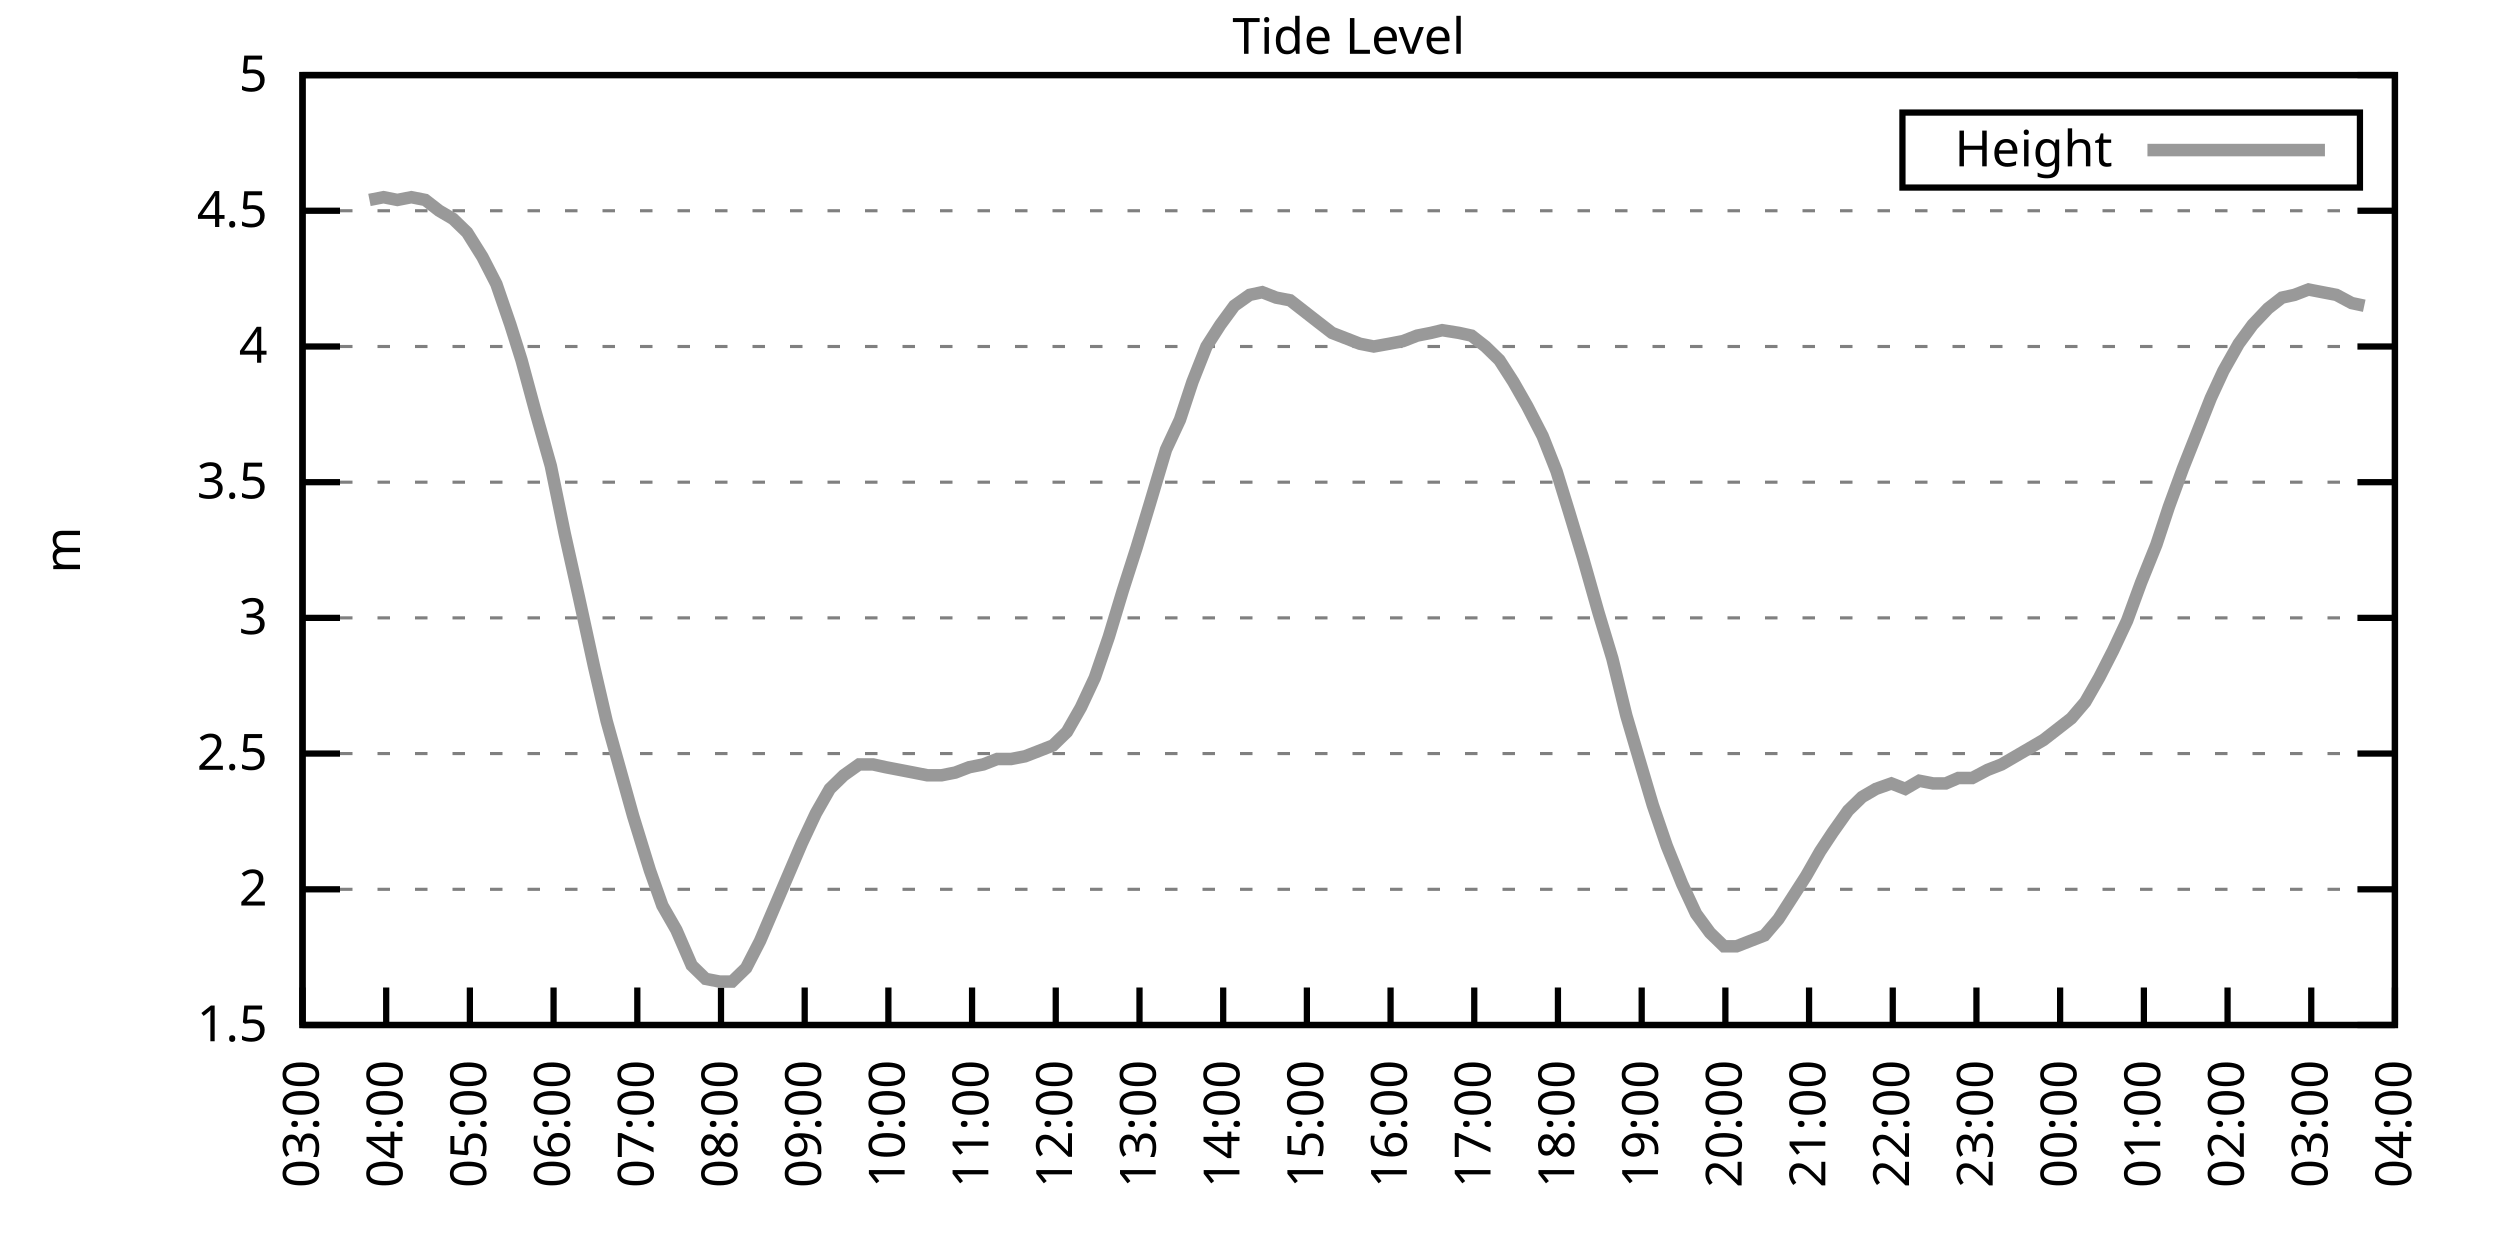
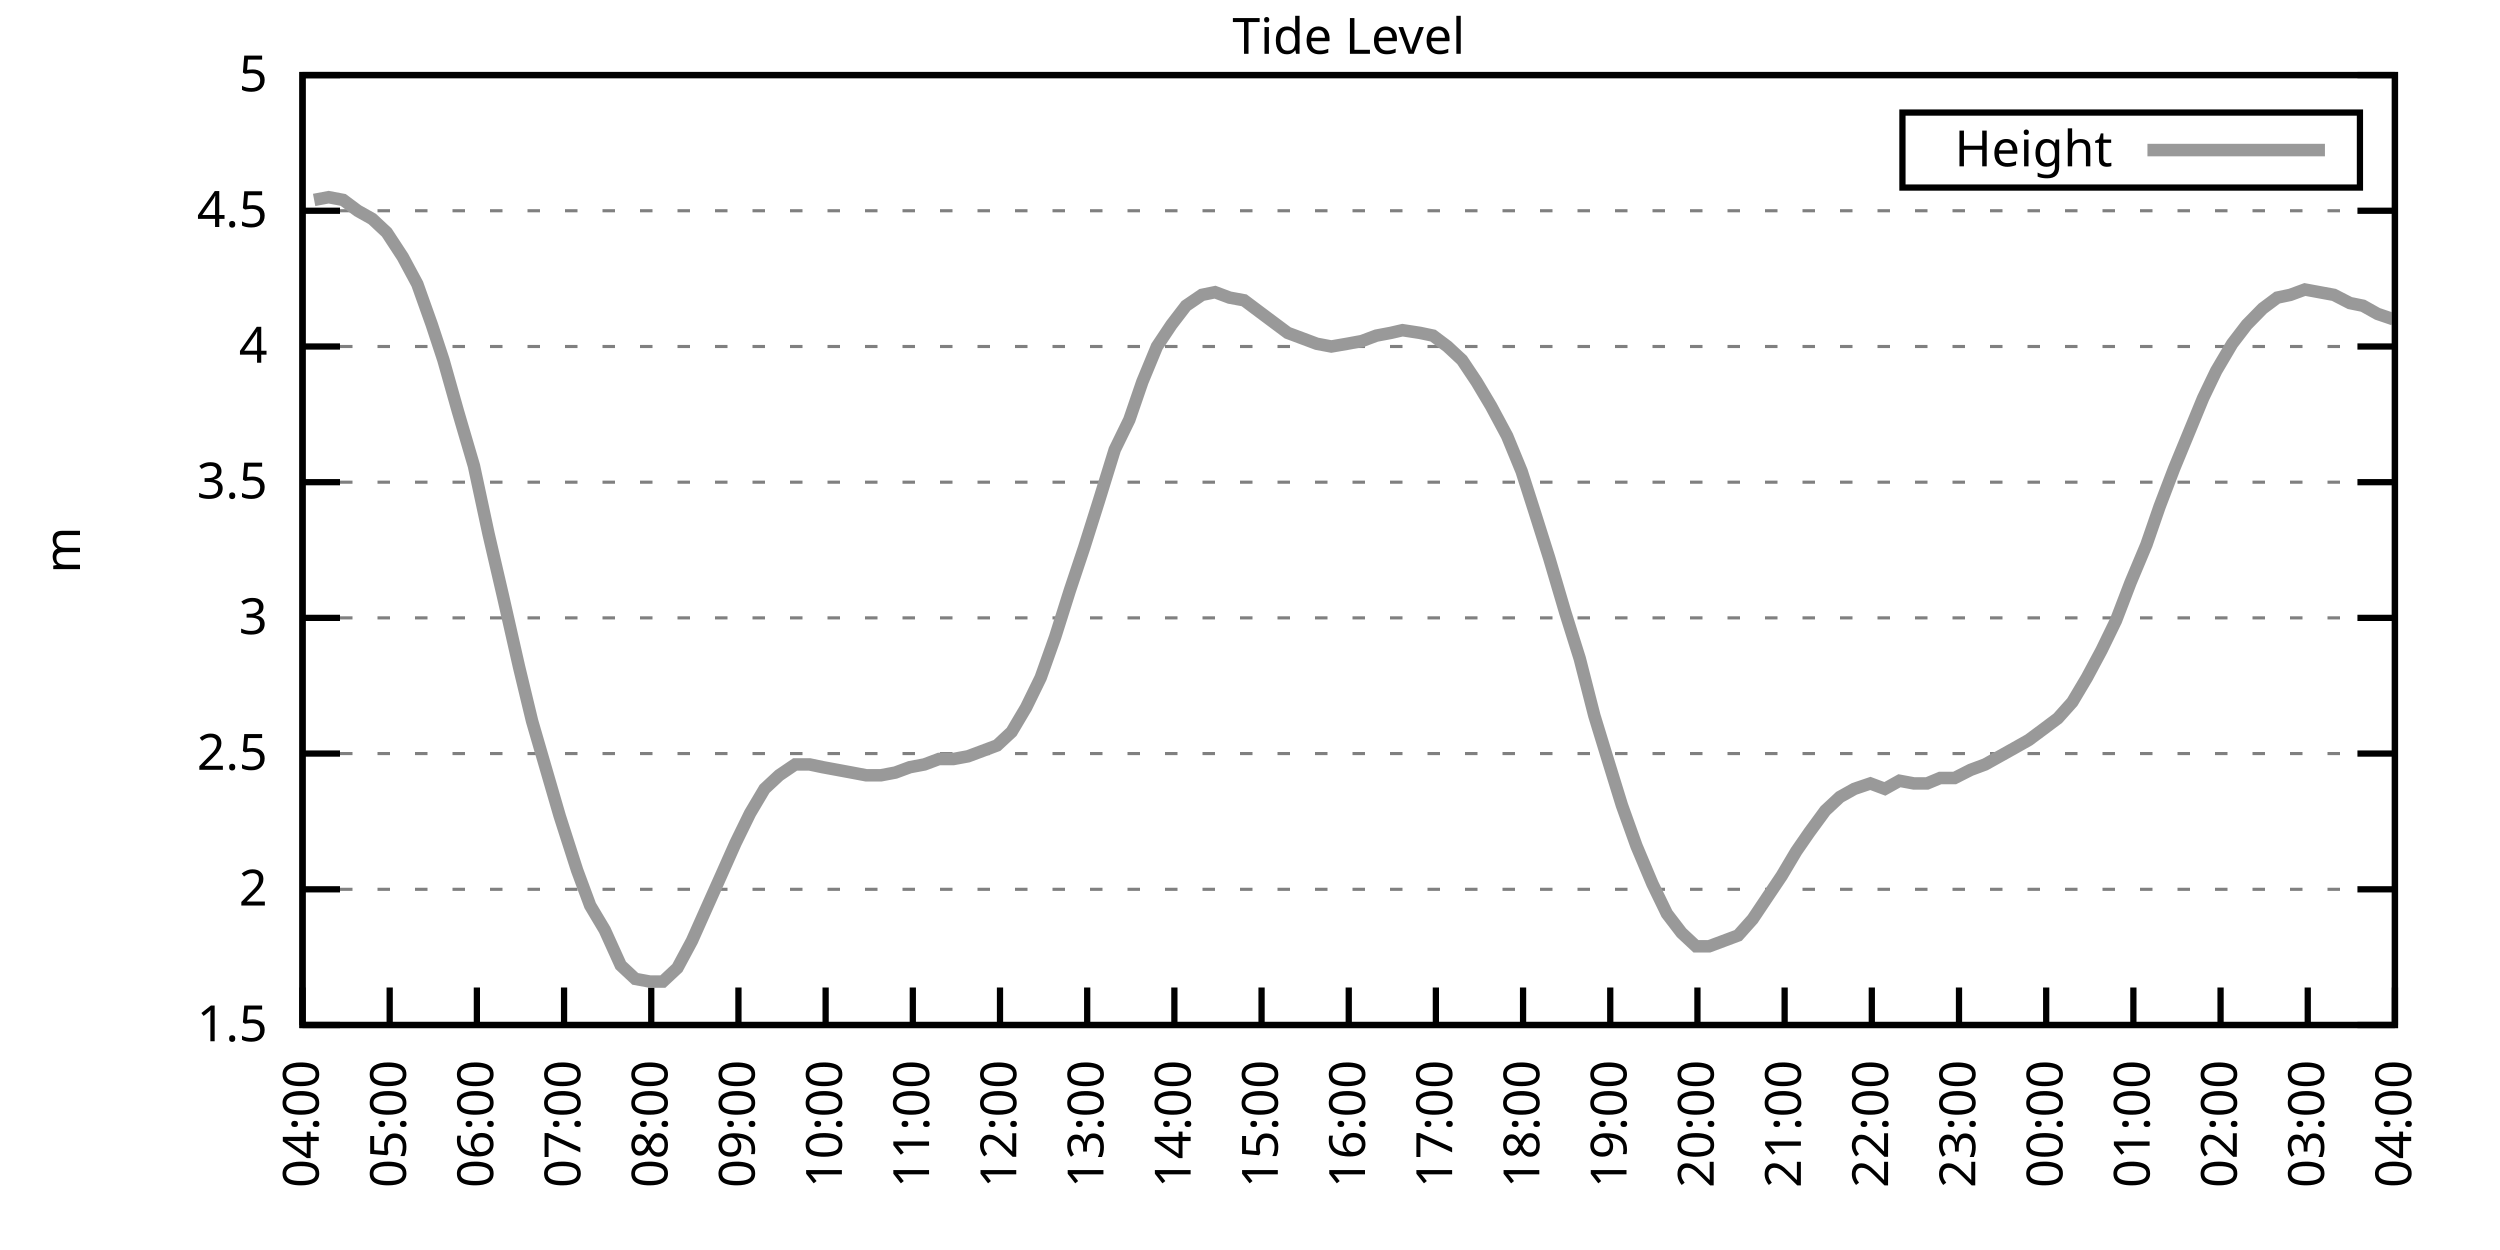
<svg xmlns="http://www.w3.org/2000/svg" xmlns:xlink="http://www.w3.org/1999/xlink" width="400" height="200" viewBox="0 0 400 200">
  <g id="gnuplot_canvas">
    <rect x="0" y="0" width="400" height="200" fill="none" />
    <defs>
      <circle id="gpDot" r="0.5" stroke-width="0.5" stroke="currentColor" />
      <path id="gpPt0" stroke-width="0.333" stroke="currentColor" d="M-1,0 h2 M0,-1 v2" />
      <path id="gpPt1" stroke-width="0.333" stroke="currentColor" d="M-1,-1 L1,1 M1,-1 L-1,1" />
      <path id="gpPt2" stroke-width="0.333" stroke="currentColor" d="M-1,0 L1,0 M0,-1 L0,1 M-1,-1 L1,1 M-1,1 L1,-1" />
      <rect id="gpPt3" stroke-width="0.333" stroke="currentColor" x="-1" y="-1" width="2" height="2" />
      <rect id="gpPt4" stroke-width="0.333" stroke="currentColor" fill="currentColor" x="-1" y="-1" width="2" height="2" />
      <circle id="gpPt5" stroke-width="0.333" stroke="currentColor" cx="0" cy="0" r="1" />
      <use xlink:href="#gpPt5" id="gpPt6" fill="currentColor" stroke="none" />
      <path id="gpPt7" stroke-width="0.333" stroke="currentColor" d="M0,-1.33 L-1.33,0.67 L1.33,0.67 z" />
      <use xlink:href="#gpPt7" id="gpPt8" fill="currentColor" stroke="none" />
      <use xlink:href="#gpPt7" id="gpPt9" stroke="currentColor" transform="rotate(180)" />
      <use xlink:href="#gpPt9" id="gpPt10" fill="currentColor" stroke="none" />
      <use xlink:href="#gpPt3" id="gpPt11" stroke="currentColor" transform="rotate(45)" />
      <use xlink:href="#gpPt11" id="gpPt12" fill="currentColor" stroke="none" />
      <path id="gpPt13" stroke-width="0.333" stroke="currentColor" d="M0,1.330 L1.265,0.411 L0.782,-1.067 L-0.782,-1.076 L-1.265,0.411 z" />
      <use xlink:href="#gpPt13" id="gpPt14" fill="currentColor" stroke="none" />
      <filter id="textbox" filterUnits="objectBoundingBox" x="0" y="0" height="1" width="1">
        <feFlood flood-color="white" flood-opacity="1" result="bgnd" />
        <feComposite in="SourceGraphic" in2="bgnd" operator="atop" />
      </filter>
      <filter id="greybox" filterUnits="objectBoundingBox" x="0" y="0" height="1" width="1">
        <feFlood flood-color="lightgrey" flood-opacity="1" result="grey" />
        <feComposite in="SourceGraphic" in2="grey" operator="atop" />
      </filter>
    </defs>
    <g fill="none" color="white" stroke="currentColor" stroke-width="1.00" stroke-linecap="butt" stroke-linejoin="miter">
</g>
    <g fill="none" color="black" stroke="currentColor" stroke-width="1.00" stroke-linecap="butt" stroke-linejoin="miter">
      <g stroke="none" shape-rendering="crispEdges">
        <polygon fill="rgb(255, 255, 255)" points="48.40,164.00 383.18,164.00 383.18,12.02 48.40,12.02 " />
      </g>
    </g>
    <g fill="none" color="black" stroke="currentColor" stroke-width="1.00" stroke-linecap="butt" stroke-linejoin="miter">
</g>
    <g fill="none" color="black" stroke="black" stroke-width="0.50" stroke-linecap="butt" stroke-linejoin="miter">
</g>
    <g fill="none" color="gray" stroke="currentColor" stroke-width="0.50" stroke-linecap="butt" stroke-linejoin="miter">
      <path stroke="gray" stroke-dasharray="2,4" class="gridline" d="M48.40,164.00 L383.19,164.00  " />
    </g>
    <g fill="none" color="gray" stroke="gray" stroke-width="1.00" stroke-linecap="butt" stroke-linejoin="miter">
</g>
    <g fill="none" color="black" stroke="currentColor" stroke-width="1.00" stroke-linecap="butt" stroke-linejoin="miter">
      <path stroke="black" d="M48.40,164.00 L54.40,164.00 M383.19,164.00 L377.19,164.00  " />
      <g transform="translate(42.80,166.60)" stroke="none" fill="black" font-family="Sans" font-size="8.00" text-anchor="end">
        <text>
          <tspan font-family="Sans"> 1.5</tspan>
        </text>
      </g>
    </g>
    <g fill="none" color="black" stroke="currentColor" stroke-width="1.00" stroke-linecap="butt" stroke-linejoin="miter">
</g>
    <g fill="none" color="black" stroke="black" stroke-width="0.50" stroke-linecap="butt" stroke-linejoin="miter">
</g>
    <g fill="none" color="gray" stroke="currentColor" stroke-width="0.50" stroke-linecap="butt" stroke-linejoin="miter">
      <path stroke="gray" stroke-dasharray="2,4" class="gridline" d="M48.40,142.29 L383.19,142.29  " />
    </g>
    <g fill="none" color="gray" stroke="gray" stroke-width="1.00" stroke-linecap="butt" stroke-linejoin="miter">
</g>
    <g fill="none" color="black" stroke="currentColor" stroke-width="1.00" stroke-linecap="butt" stroke-linejoin="miter">
      <path stroke="black" d="M48.40,142.29 L54.40,142.29 M383.19,142.29 L377.19,142.29  " />
      <g transform="translate(42.80,144.89)" stroke="none" fill="black" font-family="Sans" font-size="8.00" text-anchor="end">
        <text>
          <tspan font-family="Sans"> 2</tspan>
        </text>
      </g>
    </g>
    <g fill="none" color="black" stroke="currentColor" stroke-width="1.00" stroke-linecap="butt" stroke-linejoin="miter">
</g>
    <g fill="none" color="black" stroke="black" stroke-width="0.50" stroke-linecap="butt" stroke-linejoin="miter">
</g>
    <g fill="none" color="gray" stroke="currentColor" stroke-width="0.50" stroke-linecap="butt" stroke-linejoin="miter">
      <path stroke="gray" stroke-dasharray="2,4" class="gridline" d="M48.40,120.57 L383.19,120.57  " />
    </g>
    <g fill="none" color="gray" stroke="gray" stroke-width="1.00" stroke-linecap="butt" stroke-linejoin="miter">
</g>
    <g fill="none" color="black" stroke="currentColor" stroke-width="1.00" stroke-linecap="butt" stroke-linejoin="miter">
      <path stroke="black" d="M48.40,120.57 L54.40,120.57 M383.19,120.57 L377.19,120.57  " />
      <g transform="translate(42.80,123.17)" stroke="none" fill="black" font-family="Sans" font-size="8.00" text-anchor="end">
        <text>
          <tspan font-family="Sans"> 2.5</tspan>
        </text>
      </g>
    </g>
    <g fill="none" color="black" stroke="currentColor" stroke-width="1.00" stroke-linecap="butt" stroke-linejoin="miter">
</g>
    <g fill="none" color="black" stroke="black" stroke-width="0.50" stroke-linecap="butt" stroke-linejoin="miter">
</g>
    <g fill="none" color="gray" stroke="currentColor" stroke-width="0.50" stroke-linecap="butt" stroke-linejoin="miter">
      <path stroke="gray" stroke-dasharray="2,4" class="gridline" d="M48.40,98.86 L383.19,98.86  " />
    </g>
    <g fill="none" color="gray" stroke="gray" stroke-width="1.00" stroke-linecap="butt" stroke-linejoin="miter">
</g>
    <g fill="none" color="black" stroke="currentColor" stroke-width="1.00" stroke-linecap="butt" stroke-linejoin="miter">
      <path stroke="black" d="M48.40,98.86 L54.40,98.86 M383.19,98.86 L377.19,98.86  " />
      <g transform="translate(42.80,101.46)" stroke="none" fill="black" font-family="Sans" font-size="8.00" text-anchor="end">
        <text>
          <tspan font-family="Sans"> 3</tspan>
        </text>
      </g>
    </g>
    <g fill="none" color="black" stroke="currentColor" stroke-width="1.00" stroke-linecap="butt" stroke-linejoin="miter">
</g>
    <g fill="none" color="black" stroke="black" stroke-width="0.50" stroke-linecap="butt" stroke-linejoin="miter">
</g>
    <g fill="none" color="gray" stroke="currentColor" stroke-width="0.50" stroke-linecap="butt" stroke-linejoin="miter">
      <path stroke="gray" stroke-dasharray="2,4" class="gridline" d="M48.40,77.15 L383.19,77.15  " />
    </g>
    <g fill="none" color="gray" stroke="gray" stroke-width="1.00" stroke-linecap="butt" stroke-linejoin="miter">
</g>
    <g fill="none" color="black" stroke="currentColor" stroke-width="1.00" stroke-linecap="butt" stroke-linejoin="miter">
      <path stroke="black" d="M48.40,77.15 L54.40,77.15 M383.19,77.15 L377.19,77.15  " />
      <g transform="translate(42.80,79.75)" stroke="none" fill="black" font-family="Sans" font-size="8.00" text-anchor="end">
        <text>
          <tspan font-family="Sans"> 3.5</tspan>
        </text>
      </g>
    </g>
    <g fill="none" color="black" stroke="currentColor" stroke-width="1.00" stroke-linecap="butt" stroke-linejoin="miter">
</g>
    <g fill="none" color="black" stroke="black" stroke-width="0.50" stroke-linecap="butt" stroke-linejoin="miter">
</g>
    <g fill="none" color="gray" stroke="currentColor" stroke-width="0.50" stroke-linecap="butt" stroke-linejoin="miter">
      <path stroke="gray" stroke-dasharray="2,4" class="gridline" d="M48.40,55.44 L383.19,55.44  " />
    </g>
    <g fill="none" color="gray" stroke="gray" stroke-width="1.00" stroke-linecap="butt" stroke-linejoin="miter">
</g>
    <g fill="none" color="black" stroke="currentColor" stroke-width="1.00" stroke-linecap="butt" stroke-linejoin="miter">
      <path stroke="black" d="M48.40,55.44 L54.40,55.44 M383.19,55.44 L377.19,55.44  " />
      <g transform="translate(42.80,58.04)" stroke="none" fill="black" font-family="Sans" font-size="8.00" text-anchor="end">
        <text>
          <tspan font-family="Sans"> 4</tspan>
        </text>
      </g>
    </g>
    <g fill="none" color="black" stroke="currentColor" stroke-width="1.00" stroke-linecap="butt" stroke-linejoin="miter">
</g>
    <g fill="none" color="black" stroke="black" stroke-width="0.50" stroke-linecap="butt" stroke-linejoin="miter">
</g>
    <g fill="none" color="gray" stroke="currentColor" stroke-width="0.50" stroke-linecap="butt" stroke-linejoin="miter">
      <path stroke="gray" stroke-dasharray="2,4" class="gridline" d="M48.40,33.72 L383.19,33.72  " />
    </g>
    <g fill="none" color="gray" stroke="gray" stroke-width="1.00" stroke-linecap="butt" stroke-linejoin="miter">
</g>
    <g fill="none" color="black" stroke="currentColor" stroke-width="1.00" stroke-linecap="butt" stroke-linejoin="miter">
      <path stroke="black" d="M48.40,33.72 L54.40,33.72 M383.19,33.72 L377.19,33.72  " />
      <g transform="translate(42.80,36.32)" stroke="none" fill="black" font-family="Sans" font-size="8.00" text-anchor="end">
        <text>
          <tspan font-family="Sans"> 4.5</tspan>
        </text>
      </g>
    </g>
    <g fill="none" color="black" stroke="currentColor" stroke-width="1.00" stroke-linecap="butt" stroke-linejoin="miter">
</g>
    <g fill="none" color="black" stroke="black" stroke-width="0.50" stroke-linecap="butt" stroke-linejoin="miter">
</g>
    <g fill="none" color="gray" stroke="currentColor" stroke-width="0.50" stroke-linecap="butt" stroke-linejoin="miter">
      <path stroke="gray" stroke-dasharray="2,4" class="gridline" d="M48.40,12.01 L383.19,12.01  " />
    </g>
    <g fill="none" color="gray" stroke="gray" stroke-width="1.00" stroke-linecap="butt" stroke-linejoin="miter">
</g>
    <g fill="none" color="black" stroke="currentColor" stroke-width="1.00" stroke-linecap="butt" stroke-linejoin="miter">
      <path stroke="black" d="M48.40,12.01 L54.40,12.01 M383.19,12.01 L377.19,12.01  " />
      <g transform="translate(42.80,14.61)" stroke="none" fill="black" font-family="Sans" font-size="8.00" text-anchor="end">
        <text>
          <tspan font-family="Sans"> 5</tspan>
        </text>
      </g>
    </g>
    <g fill="none" color="black" stroke="currentColor" stroke-width="1.00" stroke-linecap="butt" stroke-linejoin="miter">
      <path stroke="black" d="M48.40,164.00 L48.40,158.00  " />
      <g transform="translate(51.00,169.60) rotate(270.00)" stroke="none" fill="black" font-family="Sans" font-size="8.00" text-anchor="end">
        <text>
-           <tspan font-family="Sans">03:00</tspan>
-         </text>
-       </g>
-     </g>
-     <g fill="none" color="black" stroke="currentColor" stroke-width="1.00" stroke-linecap="butt" stroke-linejoin="miter">
-       <path stroke="black" d="M61.79,164.00 L61.79,158.00  " />
-       <g transform="translate(64.39,169.60) rotate(270.00)" stroke="none" fill="black" font-family="Sans" font-size="8.00" text-anchor="end">
-         <text>
          <tspan font-family="Sans">04:00</tspan>
        </text>
      </g>
    </g>
    <g fill="none" color="black" stroke="currentColor" stroke-width="1.00" stroke-linecap="butt" stroke-linejoin="miter">
-       <path stroke="black" d="M75.18,164.00 L75.18,158.00  " />
-       <g transform="translate(77.78,169.60) rotate(270.00)" stroke="none" fill="black" font-family="Sans" font-size="8.00" text-anchor="end">
+       <path stroke="black" d="M62.35,164.00 L62.35,158.00  " />
+       <g transform="translate(64.95,169.60) rotate(270.00)" stroke="none" fill="black" font-family="Sans" font-size="8.00" text-anchor="end">
        <text>
          <tspan font-family="Sans">05:00</tspan>
        </text>
      </g>
    </g>
    <g fill="none" color="black" stroke="currentColor" stroke-width="1.00" stroke-linecap="butt" stroke-linejoin="miter">
-       <path stroke="black" d="M88.57,164.00 L88.57,158.00  " />
-       <g transform="translate(91.17,169.60) rotate(270.00)" stroke="none" fill="black" font-family="Sans" font-size="8.00" text-anchor="end">
+       <path stroke="black" d="M76.30,164.00 L76.30,158.00  " />
+       <g transform="translate(78.90,169.60) rotate(270.00)" stroke="none" fill="black" font-family="Sans" font-size="8.00" text-anchor="end">
        <text>
          <tspan font-family="Sans">06:00</tspan>
        </text>
      </g>
    </g>
    <g fill="none" color="black" stroke="currentColor" stroke-width="1.00" stroke-linecap="butt" stroke-linejoin="miter">
-       <path stroke="black" d="M101.97,164.00 L101.97,158.00  " />
-       <g transform="translate(104.57,169.60) rotate(270.00)" stroke="none" fill="black" font-family="Sans" font-size="8.00" text-anchor="end">
+       <path stroke="black" d="M90.25,164.00 L90.25,158.00  " />
+       <g transform="translate(92.85,169.60) rotate(270.00)" stroke="none" fill="black" font-family="Sans" font-size="8.00" text-anchor="end">
        <text>
          <tspan font-family="Sans">07:00</tspan>
        </text>
      </g>
    </g>
    <g fill="none" color="black" stroke="currentColor" stroke-width="1.00" stroke-linecap="butt" stroke-linejoin="miter">
-       <path stroke="black" d="M115.36,164.00 L115.36,158.00  " />
-       <g transform="translate(117.96,169.60) rotate(270.00)" stroke="none" fill="black" font-family="Sans" font-size="8.00" text-anchor="end">
+       <path stroke="black" d="M104.20,164.00 L104.20,158.00  " />
+       <g transform="translate(106.80,169.60) rotate(270.00)" stroke="none" fill="black" font-family="Sans" font-size="8.00" text-anchor="end">
        <text>
          <tspan font-family="Sans">08:00</tspan>
        </text>
      </g>
    </g>
    <g fill="none" color="black" stroke="currentColor" stroke-width="1.00" stroke-linecap="butt" stroke-linejoin="miter">
-       <path stroke="black" d="M128.75,164.00 L128.75,158.00  " />
-       <g transform="translate(131.35,169.60) rotate(270.00)" stroke="none" fill="black" font-family="Sans" font-size="8.00" text-anchor="end">
+       <path stroke="black" d="M118.15,164.00 L118.15,158.00  " />
+       <g transform="translate(120.75,169.60) rotate(270.00)" stroke="none" fill="black" font-family="Sans" font-size="8.00" text-anchor="end">
        <text>
          <tspan font-family="Sans">09:00</tspan>
        </text>
      </g>
    </g>
    <g fill="none" color="black" stroke="currentColor" stroke-width="1.00" stroke-linecap="butt" stroke-linejoin="miter">
-       <path stroke="black" d="M142.14,164.00 L142.14,158.00  " />
-       <g transform="translate(144.74,169.60) rotate(270.00)" stroke="none" fill="black" font-family="Sans" font-size="8.00" text-anchor="end">
+       <path stroke="black" d="M132.10,164.00 L132.10,158.00  " />
+       <g transform="translate(134.70,169.60) rotate(270.00)" stroke="none" fill="black" font-family="Sans" font-size="8.00" text-anchor="end">
        <text>
          <tspan font-family="Sans">10:00</tspan>
        </text>
      </g>
    </g>
    <g fill="none" color="black" stroke="currentColor" stroke-width="1.00" stroke-linecap="butt" stroke-linejoin="miter">
-       <path stroke="black" d="M155.53,164.00 L155.53,158.00  " />
-       <g transform="translate(158.13,169.60) rotate(270.00)" stroke="none" fill="black" font-family="Sans" font-size="8.00" text-anchor="end">
+       <path stroke="black" d="M146.05,164.00 L146.05,158.00  " />
+       <g transform="translate(148.65,169.60) rotate(270.00)" stroke="none" fill="black" font-family="Sans" font-size="8.00" text-anchor="end">
        <text>
          <tspan font-family="Sans">11:00</tspan>
        </text>
      </g>
    </g>
    <g fill="none" color="black" stroke="currentColor" stroke-width="1.00" stroke-linecap="butt" stroke-linejoin="miter">
-       <path stroke="black" d="M168.92,164.00 L168.92,158.00  " />
-       <g transform="translate(171.52,169.60) rotate(270.00)" stroke="none" fill="black" font-family="Sans" font-size="8.00" text-anchor="end">
+       <path stroke="black" d="M160.00,164.00 L160.00,158.00  " />
+       <g transform="translate(162.60,169.60) rotate(270.00)" stroke="none" fill="black" font-family="Sans" font-size="8.00" text-anchor="end">
        <text>
          <tspan font-family="Sans">12:00</tspan>
        </text>
      </g>
    </g>
    <g fill="none" color="black" stroke="currentColor" stroke-width="1.00" stroke-linecap="butt" stroke-linejoin="miter">
-       <path stroke="black" d="M182.32,164.00 L182.32,158.00  " />
-       <g transform="translate(184.92,169.60) rotate(270.00)" stroke="none" fill="black" font-family="Sans" font-size="8.00" text-anchor="end">
+       <path stroke="black" d="M173.95,164.00 L173.95,158.00  " />
+       <g transform="translate(176.55,169.60) rotate(270.00)" stroke="none" fill="black" font-family="Sans" font-size="8.00" text-anchor="end">
        <text>
          <tspan font-family="Sans">13:00</tspan>
        </text>
      </g>
    </g>
    <g fill="none" color="black" stroke="currentColor" stroke-width="1.00" stroke-linecap="butt" stroke-linejoin="miter">
-       <path stroke="black" d="M195.71,164.00 L195.71,158.00  " />
-       <g transform="translate(198.31,169.60) rotate(270.00)" stroke="none" fill="black" font-family="Sans" font-size="8.00" text-anchor="end">
+       <path stroke="black" d="M187.90,164.00 L187.90,158.00  " />
+       <g transform="translate(190.50,169.60) rotate(270.00)" stroke="none" fill="black" font-family="Sans" font-size="8.00" text-anchor="end">
        <text>
          <tspan font-family="Sans">14:00</tspan>
        </text>
      </g>
    </g>
    <g fill="none" color="black" stroke="currentColor" stroke-width="1.00" stroke-linecap="butt" stroke-linejoin="miter">
-       <path stroke="black" d="M209.10,164.00 L209.10,158.00  " />
-       <g transform="translate(211.70,169.60) rotate(270.00)" stroke="none" fill="black" font-family="Sans" font-size="8.00" text-anchor="end">
+       <path stroke="black" d="M201.85,164.00 L201.85,158.00  " />
+       <g transform="translate(204.45,169.60) rotate(270.00)" stroke="none" fill="black" font-family="Sans" font-size="8.00" text-anchor="end">
        <text>
          <tspan font-family="Sans">15:00</tspan>
        </text>
      </g>
    </g>
    <g fill="none" color="black" stroke="currentColor" stroke-width="1.00" stroke-linecap="butt" stroke-linejoin="miter">
-       <path stroke="black" d="M222.49,164.00 L222.49,158.00  " />
-       <g transform="translate(225.09,169.60) rotate(270.00)" stroke="none" fill="black" font-family="Sans" font-size="8.00" text-anchor="end">
+       <path stroke="black" d="M215.80,164.00 L215.80,158.00  " />
+       <g transform="translate(218.40,169.60) rotate(270.00)" stroke="none" fill="black" font-family="Sans" font-size="8.00" text-anchor="end">
        <text>
          <tspan font-family="Sans">16:00</tspan>
        </text>
      </g>
    </g>
    <g fill="none" color="black" stroke="currentColor" stroke-width="1.00" stroke-linecap="butt" stroke-linejoin="miter">
-       <path stroke="black" d="M235.88,164.00 L235.88,158.00  " />
-       <g transform="translate(238.48,169.60) rotate(270.00)" stroke="none" fill="black" font-family="Sans" font-size="8.00" text-anchor="end">
+       <path stroke="black" d="M229.74,164.00 L229.74,158.00  " />
+       <g transform="translate(232.34,169.60) rotate(270.00)" stroke="none" fill="black" font-family="Sans" font-size="8.00" text-anchor="end">
        <text>
          <tspan font-family="Sans">17:00</tspan>
        </text>
      </g>
    </g>
    <g fill="none" color="black" stroke="currentColor" stroke-width="1.00" stroke-linecap="butt" stroke-linejoin="miter">
-       <path stroke="black" d="M249.27,164.00 L249.27,158.00  " />
-       <g transform="translate(251.87,169.60) rotate(270.00)" stroke="none" fill="black" font-family="Sans" font-size="8.00" text-anchor="end">
+       <path stroke="black" d="M243.69,164.00 L243.69,158.00  " />
+       <g transform="translate(246.29,169.60) rotate(270.00)" stroke="none" fill="black" font-family="Sans" font-size="8.00" text-anchor="end">
        <text>
          <tspan font-family="Sans">18:00</tspan>
        </text>
      </g>
    </g>
    <g fill="none" color="black" stroke="currentColor" stroke-width="1.00" stroke-linecap="butt" stroke-linejoin="miter">
-       <path stroke="black" d="M262.67,164.00 L262.67,158.00  " />
-       <g transform="translate(265.27,169.60) rotate(270.00)" stroke="none" fill="black" font-family="Sans" font-size="8.00" text-anchor="end">
+       <path stroke="black" d="M257.64,164.00 L257.64,158.00  " />
+       <g transform="translate(260.24,169.60) rotate(270.00)" stroke="none" fill="black" font-family="Sans" font-size="8.00" text-anchor="end">
        <text>
          <tspan font-family="Sans">19:00</tspan>
        </text>
      </g>
    </g>
    <g fill="none" color="black" stroke="currentColor" stroke-width="1.00" stroke-linecap="butt" stroke-linejoin="miter">
-       <path stroke="black" d="M276.06,164.00 L276.06,158.00  " />
-       <g transform="translate(278.66,169.60) rotate(270.00)" stroke="none" fill="black" font-family="Sans" font-size="8.00" text-anchor="end">
+       <path stroke="black" d="M271.59,164.00 L271.59,158.00  " />
+       <g transform="translate(274.19,169.60) rotate(270.00)" stroke="none" fill="black" font-family="Sans" font-size="8.00" text-anchor="end">
        <text>
          <tspan font-family="Sans">20:00</tspan>
        </text>
      </g>
    </g>
    <g fill="none" color="black" stroke="currentColor" stroke-width="1.00" stroke-linecap="butt" stroke-linejoin="miter">
-       <path stroke="black" d="M289.45,164.00 L289.45,158.00  " />
-       <g transform="translate(292.05,169.60) rotate(270.00)" stroke="none" fill="black" font-family="Sans" font-size="8.00" text-anchor="end">
+       <path stroke="black" d="M285.54,164.00 L285.54,158.00  " />
+       <g transform="translate(288.14,169.60) rotate(270.00)" stroke="none" fill="black" font-family="Sans" font-size="8.00" text-anchor="end">
        <text>
          <tspan font-family="Sans">21:00</tspan>
        </text>
      </g>
    </g>
    <g fill="none" color="black" stroke="currentColor" stroke-width="1.00" stroke-linecap="butt" stroke-linejoin="miter">
-       <path stroke="black" d="M302.84,164.00 L302.84,158.00  " />
-       <g transform="translate(305.44,169.60) rotate(270.00)" stroke="none" fill="black" font-family="Sans" font-size="8.00" text-anchor="end">
+       <path stroke="black" d="M299.49,164.00 L299.49,158.00  " />
+       <g transform="translate(302.09,169.60) rotate(270.00)" stroke="none" fill="black" font-family="Sans" font-size="8.00" text-anchor="end">
        <text>
          <tspan font-family="Sans">22:00</tspan>
        </text>
      </g>
    </g>
    <g fill="none" color="black" stroke="currentColor" stroke-width="1.00" stroke-linecap="butt" stroke-linejoin="miter">
-       <path stroke="black" d="M316.23,164.00 L316.23,158.00  " />
-       <g transform="translate(318.83,169.60) rotate(270.00)" stroke="none" fill="black" font-family="Sans" font-size="8.00" text-anchor="end">
+       <path stroke="black" d="M313.44,164.00 L313.44,158.00  " />
+       <g transform="translate(316.04,169.60) rotate(270.00)" stroke="none" fill="black" font-family="Sans" font-size="8.00" text-anchor="end">
        <text>
          <tspan font-family="Sans">23:00</tspan>
        </text>
      </g>
    </g>
    <g fill="none" color="black" stroke="currentColor" stroke-width="1.00" stroke-linecap="butt" stroke-linejoin="miter">
-       <path stroke="black" d="M329.62,164.00 L329.62,158.00  " />
-       <g transform="translate(332.22,169.60) rotate(270.00)" stroke="none" fill="black" font-family="Sans" font-size="8.00" text-anchor="end">
+       <path stroke="black" d="M327.39,164.00 L327.39,158.00  " />
+       <g transform="translate(329.99,169.60) rotate(270.00)" stroke="none" fill="black" font-family="Sans" font-size="8.00" text-anchor="end">
        <text>
          <tspan font-family="Sans">00:00</tspan>
        </text>
      </g>
    </g>
    <g fill="none" color="black" stroke="currentColor" stroke-width="1.00" stroke-linecap="butt" stroke-linejoin="miter">
-       <path stroke="black" d="M343.02,164.00 L343.02,158.00  " />
-       <g transform="translate(345.62,169.60) rotate(270.00)" stroke="none" fill="black" font-family="Sans" font-size="8.00" text-anchor="end">
+       <path stroke="black" d="M341.34,164.00 L341.34,158.00  " />
+       <g transform="translate(343.94,169.60) rotate(270.00)" stroke="none" fill="black" font-family="Sans" font-size="8.00" text-anchor="end">
        <text>
          <tspan font-family="Sans">01:00</tspan>
        </text>
      </g>
    </g>
    <g fill="none" color="black" stroke="currentColor" stroke-width="1.00" stroke-linecap="butt" stroke-linejoin="miter">
-       <path stroke="black" d="M356.41,164.00 L356.41,158.00  " />
-       <g transform="translate(359.01,169.60) rotate(270.00)" stroke="none" fill="black" font-family="Sans" font-size="8.00" text-anchor="end">
+       <path stroke="black" d="M355.29,164.00 L355.29,158.00  " />
+       <g transform="translate(357.89,169.60) rotate(270.00)" stroke="none" fill="black" font-family="Sans" font-size="8.00" text-anchor="end">
        <text>
          <tspan font-family="Sans">02:00</tspan>
        </text>
      </g>
    </g>
    <g fill="none" color="black" stroke="currentColor" stroke-width="1.00" stroke-linecap="butt" stroke-linejoin="miter">
-       <path stroke="black" d="M369.80,164.00 L369.80,158.00  " />
-       <g transform="translate(372.40,169.60) rotate(270.00)" stroke="none" fill="black" font-family="Sans" font-size="8.00" text-anchor="end">
+       <path stroke="black" d="M369.24,164.00 L369.24,158.00  " />
+       <g transform="translate(371.84,169.60) rotate(270.00)" stroke="none" fill="black" font-family="Sans" font-size="8.00" text-anchor="end">
        <text>
          <tspan font-family="Sans">03:00</tspan>
        </text>
      </g>
    </g>
    <g fill="none" color="black" stroke="currentColor" stroke-width="1.00" stroke-linecap="butt" stroke-linejoin="miter">
      <path stroke="black" d="M383.19,164.00 L383.19,158.00  " />
      <g transform="translate(385.79,169.60) rotate(270.00)" stroke="none" fill="black" font-family="Sans" font-size="8.00" text-anchor="end">
        <text>
          <tspan font-family="Sans">04:00</tspan>
        </text>
      </g>
    </g>
    <g fill="none" color="black" stroke="currentColor" stroke-width="1.00" stroke-linecap="butt" stroke-linejoin="miter">
</g>
    <g fill="none" color="black" stroke="currentColor" stroke-width="1.00" stroke-linecap="butt" stroke-linejoin="miter">
      <path stroke="black" d="M48.40,12.01 L48.40,164.00 L383.19,164.00 L383.19,12.01 L48.40,12.01 Z  " />
    </g>
    <g fill="none" color="black" stroke="currentColor" stroke-width="1.00" stroke-linecap="butt" stroke-linejoin="miter">
</g>
    <g fill="none" color="black" stroke="currentColor" stroke-width="1.00" stroke-linecap="butt" stroke-linejoin="miter">
      <path stroke="black" d="M304.39,30.01 L304.39,18.01 L377.59,18.01 L377.59,30.01 L304.39,30.01 Z  " />
    </g>
    <g id="Tide_level_plot_1">
      <g fill="none" color="white" stroke="black" stroke-width="2.00" stroke-linecap="butt" stroke-linejoin="miter">
</g>
      <g fill="none" color="black" stroke="currentColor" stroke-width="2.00" stroke-linecap="butt" stroke-linejoin="miter">
        <g transform="translate(337.99,26.61)" stroke="none" fill="black" font-family="Sans" font-size="8.00" text-anchor="end">
          <text>
            <tspan font-family="Sans">Height</tspan>
          </text>
        </g>
      </g>
      <g fill="none" color="black" stroke="currentColor" stroke-width="2.00" stroke-linecap="butt" stroke-linejoin="miter">
-         <path stroke="rgb(153, 153, 153)" d="M343.59,24.01 L371.99,24.01 M59.11,31.99 L61.35,31.55 L63.58,31.99 L65.81,31.55 L68.04,31.99 L70.27,33.72   L72.50,35.03 L74.74,37.20 L77.19,41.11 L79.42,45.45 L81.66,51.96 L83.44,57.61 L85.67,65.86 L88.13,74.54   L90.36,85.40 L92.59,95.39 L95.05,106.68 L97.06,115.36 L101.30,130.56 L103.98,139.25 L105.98,144.89 L108.22,148.80   L110.67,154.45 L112.90,156.62 L115.13,157.05 L117.14,157.05 L119.38,154.88 L121.61,150.54 L123.84,145.33 L126.07,140.12   L128.30,134.90 L130.54,130.13 L132.77,126.22 L135.00,124.05 L137.45,122.31 L139.69,122.31 L141.69,122.75 L143.93,123.18   L146.16,123.61 L148.39,124.05 L150.62,124.05 L152.85,123.61 L155.09,122.75 L157.32,122.31 L159.55,121.44 L161.78,121.44   L164.01,121.01 L166.25,120.14 L168.48,119.27 L170.71,117.10 L172.94,113.19 L175.17,108.42 L177.41,101.90 L179.64,94.52   L181.87,87.57 L184.10,80.19 L186.56,71.94 L188.79,67.16 L190.80,61.08 L193.03,55.44 L195.26,51.96 L197.49,48.92   L199.95,47.18 L201.96,46.75 L204.19,47.62 L206.42,48.05 L208.65,49.79 L210.88,51.53 L213.12,53.26 L215.35,54.13   L217.58,55.00 L219.81,55.44 L222.27,55.00 L224.50,54.57 L226.73,53.70 L228.96,53.26 L230.75,52.83 L233.43,53.26   L235.44,53.70 L237.67,55.44 L239.90,57.61 L242.13,61.08 L244.36,64.99 L246.82,69.77 L249.05,75.41 L251.06,81.93   L253.29,89.31 L255.75,97.99 L257.98,105.38 L260.21,114.49 L262.00,120.57 L264.45,128.83 L266.68,135.34 L269.14,141.42   L271.37,146.20 L273.60,149.24 L275.83,151.41 L277.84,151.41 L280.07,150.54 L282.31,149.67 L284.54,147.06 L286.77,143.59   L289.00,140.12 L291.23,136.21 L293.24,133.17 L295.70,129.69 L297.93,127.52 L300.16,126.22 L302.62,125.35 L304.85,126.22   L307.08,124.92 L309.31,125.35 L311.32,125.35 L313.33,124.48 L315.56,124.48 L318.02,123.18 L320.25,122.31 L324.71,119.71   L326.95,118.40 L329.18,116.67 L331.41,114.93 L333.64,112.32 L335.87,108.42 L338.10,104.07 L340.34,99.30 L342.57,93.22   L345.02,87.14 L347.03,81.06 L349.26,74.98 L351.50,69.33 L353.73,63.69 L355.74,59.34 L358.19,55.00 L360.42,51.96   L362.88,49.36 L365.11,47.62 L367.12,47.18 L369.35,46.32 L371.58,46.75 L373.82,47.18 L376.27,48.49 L378.28,48.92    " />
+         <path stroke="rgb(153, 153, 153)" d="M343.59,24.01 L371.99,24.01 M50.26,31.99 L52.58,31.55 L54.91,31.99 L57.23,33.72 L59.56,35.03 L61.88,37.20   L64.44,41.11 L66.77,45.45 L69.09,51.96 L70.95,57.61 L73.28,65.86 L75.83,74.54 L78.16,85.40 L80.48,95.39   L83.04,106.68 L85.13,115.36 L89.55,130.56 L92.34,139.25 L94.43,144.89 L96.76,148.80 L99.32,154.45 L101.64,156.62   L103.97,157.05 L106.06,157.05 L108.38,154.88 L110.71,150.54 L113.03,145.33 L115.36,140.12 L117.68,134.90 L120.01,130.13   L122.33,126.22 L124.66,124.05 L127.22,122.31 L129.54,122.31 L131.63,122.75 L133.96,123.18 L136.28,123.61 L138.61,124.05   L140.93,124.05 L143.26,123.61 L145.58,122.75 L147.91,122.31 L150.23,121.44 L152.56,121.44 L154.88,121.01 L157.21,120.14   L159.53,119.27 L161.86,117.10 L164.18,113.19 L166.51,108.42 L168.83,101.90 L171.16,94.52 L173.48,87.57 L175.81,80.19   L178.36,71.94 L180.69,67.16 L182.78,61.08 L185.11,55.44 L187.43,51.96 L189.76,48.92 L192.31,47.18 L194.41,46.75   L196.73,47.62 L199.06,48.05 L201.38,49.79 L203.71,51.53 L206.03,53.26 L208.36,54.13 L210.68,55.00 L213.01,55.44   L215.56,55.00 L217.89,54.57 L220.21,53.70 L222.54,53.26 L224.40,52.83 L227.19,53.26 L229.28,53.70 L231.60,55.44   L233.93,57.61 L236.25,61.08 L238.58,64.99 L241.14,69.77 L243.46,75.41 L245.55,81.93 L247.88,89.31 L250.44,97.99   L252.76,105.38 L255.09,114.49 L256.95,120.57 L259.50,128.83 L261.83,135.34 L264.39,141.42 L266.71,146.20 L269.04,149.24   L271.36,151.41 L273.45,151.41 L275.78,150.54 L278.10,149.67 L280.43,147.06 L282.75,143.59 L285.08,140.12 L287.40,136.21   L289.50,133.17 L292.05,129.69 L294.38,127.52 L296.70,126.22 L299.26,125.35 L301.58,126.22 L303.91,124.92 L306.23,125.35   L308.33,125.35 L310.42,124.48 L312.74,124.48 L315.30,123.18 L317.63,122.31 L322.28,119.71 L324.60,118.40 L326.93,116.67   L329.25,114.93 L331.58,112.32 L333.90,108.42 L336.23,104.07 L338.55,99.30 L340.88,93.22 L343.43,87.14 L345.53,81.06   L347.85,74.98 L350.18,69.33 L352.50,63.69 L354.59,59.34 L357.15,55.00 L359.48,51.96 L362.03,49.36 L364.36,47.62   L366.45,47.18 L368.78,46.32 L371.10,46.75 L373.43,47.18 L375.98,48.49 L378.08,48.92 L380.40,50.22 L382.96,51.09    " />
      </g>
    </g>
    <g fill="none" color="black" stroke="currentColor" stroke-width="2.00" stroke-linecap="butt" stroke-linejoin="miter">
</g>
    <g fill="none" color="black" stroke="black" stroke-width="1.00" stroke-linecap="butt" stroke-linejoin="miter">
</g>
    <g fill="none" color="black" stroke="currentColor" stroke-width="1.00" stroke-linecap="butt" stroke-linejoin="miter">
      <path stroke="black" d="M48.40,12.01 L48.40,164.00 L383.19,164.00 L383.19,12.01 L48.40,12.01 Z  " />
      <g transform="translate(12.80,88.01) rotate(270.00)" stroke="none" fill="black" font-family="Sans" font-size="8.00" text-anchor="middle">
        <text>
          <tspan font-family="Sans">m</tspan>
        </text>
      </g>
    </g>
    <g fill="none" color="black" stroke="currentColor" stroke-width="1.00" stroke-linecap="butt" stroke-linejoin="miter">
</g>
    <g fill="none" color="black" stroke="currentColor" stroke-width="1.00" stroke-linecap="butt" stroke-linejoin="miter">
      <g transform="translate(215.79,8.61)" stroke="none" fill="black" font-family="Sans" font-size="8.00" text-anchor="middle">
        <text>
          <tspan font-family="Sans">Tide Level</tspan>
        </text>
      </g>
    </g>
    <g fill="none" color="black" stroke="currentColor" stroke-width="1.00" stroke-linecap="butt" stroke-linejoin="miter">
</g>
  </g>
</svg>
